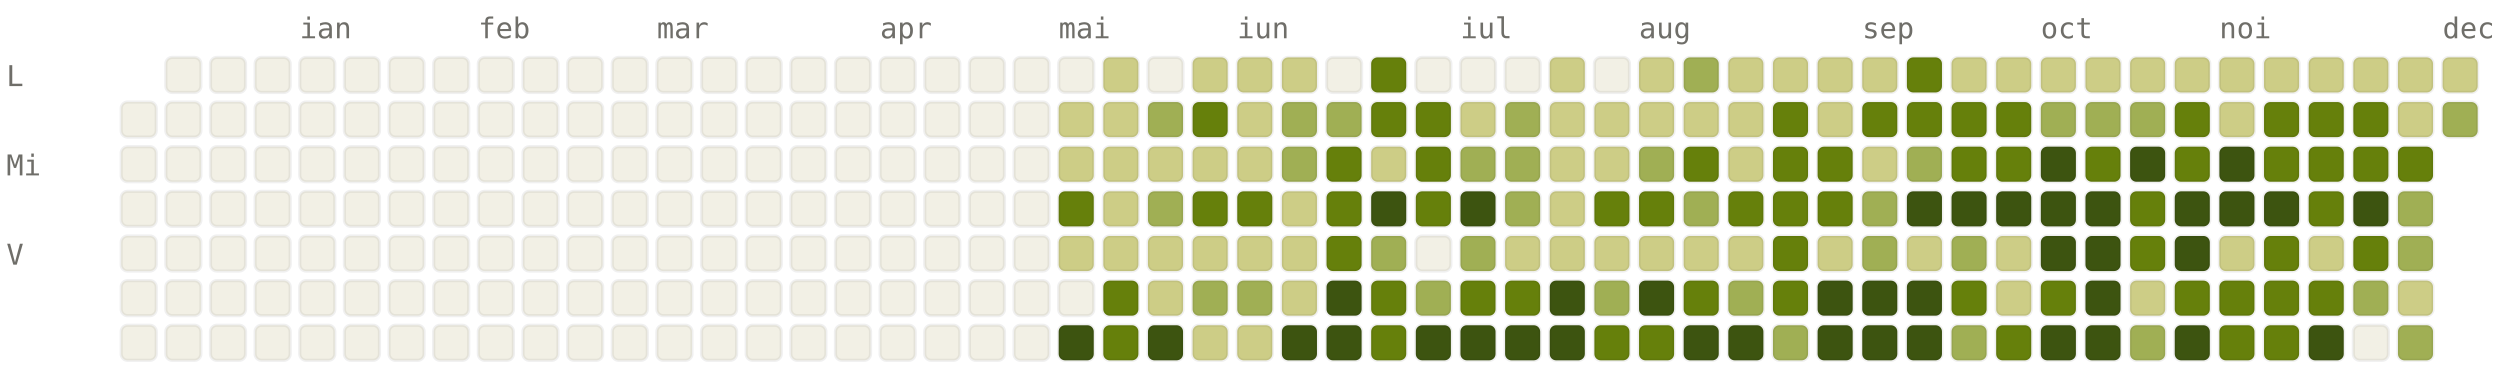
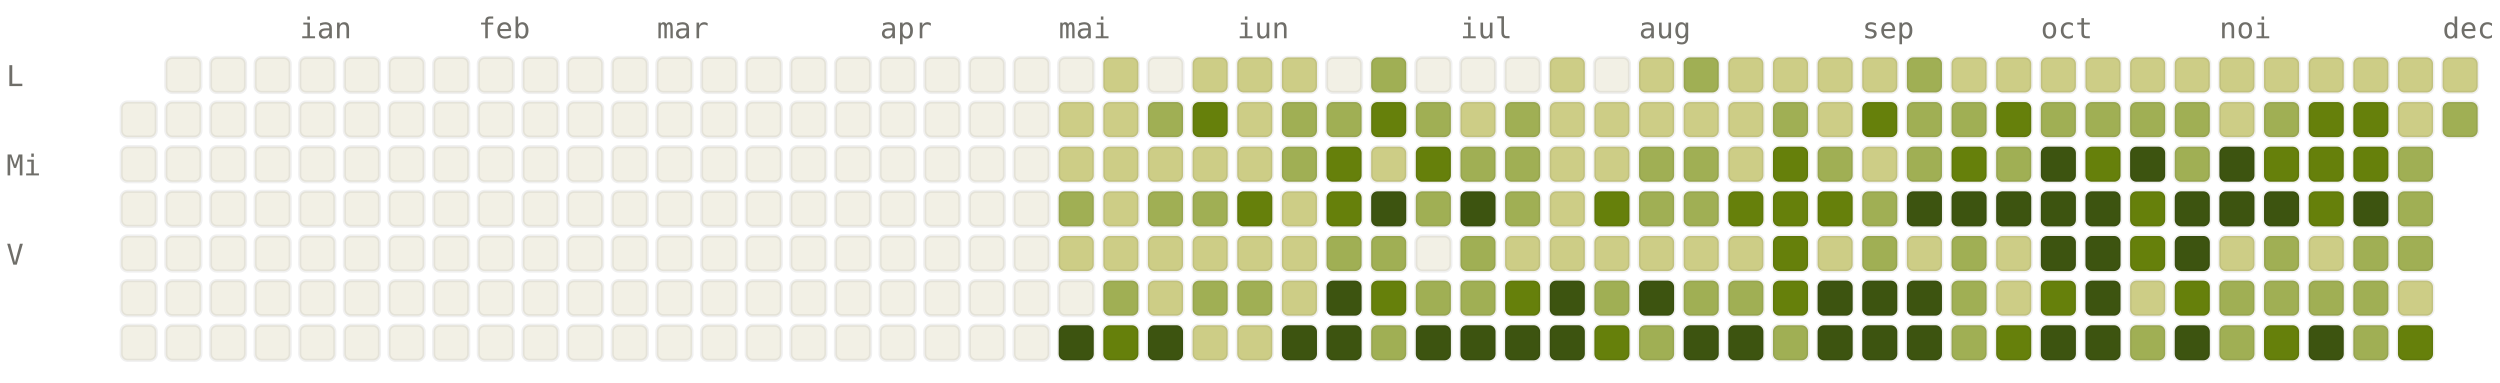
<svg xmlns="http://www.w3.org/2000/svg" viewBox="0 0 784 120" width="784" height="120" font-family="ui-monospace, SFMono-Regular, Menlo, monospace" font-size="9">
  <style>.l0{fill:#F2F0E5;stroke:rgba(0,0,0,0.06)}.l1{fill:#CDCD86;stroke:rgba(0,0,0,0.06)}.l2{fill:#A0AF54;stroke:rgba(0,0,0,0.06)}.l3{fill:#66800B;stroke:rgba(0,0,0,0.06)}.l4{fill:#3D5410;stroke:rgba(0,0,0,0.06)}.lbl{fill:#6F6E69}@media (prefers-color-scheme: dark){.l0{fill:#1C1B1A;stroke:rgba(255,255,255,0.04)}.l1{fill:#2A3D11;stroke:rgba(255,255,255,0.04)}.l2{fill:#4D6B0E;stroke:rgba(255,255,255,0.04)}.l3{fill:#879A39;stroke:rgba(255,255,255,0.04)}.l4{fill:#CDCD86;stroke:rgba(255,255,255,0.04)}.lbl{fill:#878580}}</style>
  <text x="94" y="12" class="lbl">ian</text>
  <text x="150" y="12" class="lbl">feb</text>
  <text x="206" y="12" class="lbl">mar</text>
  <text x="276" y="12" class="lbl">apr</text>
  <text x="332" y="12" class="lbl">mai</text>
  <text x="388" y="12" class="lbl">iun</text>
  <text x="458" y="12" class="lbl">iul</text>
  <text x="514" y="12" class="lbl">aug</text>
  <text x="584" y="12" class="lbl">sep</text>
  <text x="640" y="12" class="lbl">oct</text>
  <text x="696" y="12" class="lbl">noi</text>
  <text x="766" y="12" class="lbl">dec</text>
  <text x="2" y="27" class="lbl">L</text>
  <text x="2" y="55" class="lbl">Mi</text>
  <text x="2" y="83" class="lbl">V</text>
  <rect x="38" y="32" width="11" height="11" rx="2" ry="2" class="l0" />
  <rect x="38" y="46" width="11" height="11" rx="2" ry="2" class="l0" />
  <rect x="38" y="60" width="11" height="11" rx="2" ry="2" class="l0" />
  <rect x="38" y="74" width="11" height="11" rx="2" ry="2" class="l0" />
  <rect x="38" y="88" width="11" height="11" rx="2" ry="2" class="l0" />
  <rect x="38" y="102" width="11" height="11" rx="2" ry="2" class="l0" />
  <rect x="52" y="18" width="11" height="11" rx="2" ry="2" class="l0" />
  <rect x="52" y="32" width="11" height="11" rx="2" ry="2" class="l0" />
  <rect x="52" y="46" width="11" height="11" rx="2" ry="2" class="l0" />
  <rect x="52" y="60" width="11" height="11" rx="2" ry="2" class="l0" />
  <rect x="52" y="74" width="11" height="11" rx="2" ry="2" class="l0" />
  <rect x="52" y="88" width="11" height="11" rx="2" ry="2" class="l0" />
  <rect x="52" y="102" width="11" height="11" rx="2" ry="2" class="l0" />
  <rect x="66" y="18" width="11" height="11" rx="2" ry="2" class="l0" />
  <rect x="66" y="32" width="11" height="11" rx="2" ry="2" class="l0" />
  <rect x="66" y="46" width="11" height="11" rx="2" ry="2" class="l0" />
  <rect x="66" y="60" width="11" height="11" rx="2" ry="2" class="l0" />
  <rect x="66" y="74" width="11" height="11" rx="2" ry="2" class="l0" />
  <rect x="66" y="88" width="11" height="11" rx="2" ry="2" class="l0" />
  <rect x="66" y="102" width="11" height="11" rx="2" ry="2" class="l0" />
  <rect x="80" y="18" width="11" height="11" rx="2" ry="2" class="l0" />
  <rect x="80" y="32" width="11" height="11" rx="2" ry="2" class="l0" />
  <rect x="80" y="46" width="11" height="11" rx="2" ry="2" class="l0" />
  <rect x="80" y="60" width="11" height="11" rx="2" ry="2" class="l0" />
  <rect x="80" y="74" width="11" height="11" rx="2" ry="2" class="l0" />
  <rect x="80" y="88" width="11" height="11" rx="2" ry="2" class="l0" />
  <rect x="80" y="102" width="11" height="11" rx="2" ry="2" class="l0" />
  <rect x="94" y="18" width="11" height="11" rx="2" ry="2" class="l0" />
  <rect x="94" y="32" width="11" height="11" rx="2" ry="2" class="l0" />
  <rect x="94" y="46" width="11" height="11" rx="2" ry="2" class="l0" />
  <rect x="94" y="60" width="11" height="11" rx="2" ry="2" class="l0" />
  <rect x="94" y="74" width="11" height="11" rx="2" ry="2" class="l0" />
  <rect x="94" y="88" width="11" height="11" rx="2" ry="2" class="l0" />
  <rect x="94" y="102" width="11" height="11" rx="2" ry="2" class="l0" />
  <rect x="108" y="18" width="11" height="11" rx="2" ry="2" class="l0" />
  <rect x="108" y="32" width="11" height="11" rx="2" ry="2" class="l0" />
  <rect x="108" y="46" width="11" height="11" rx="2" ry="2" class="l0" />
  <rect x="108" y="60" width="11" height="11" rx="2" ry="2" class="l0" />
  <rect x="108" y="74" width="11" height="11" rx="2" ry="2" class="l0" />
  <rect x="108" y="88" width="11" height="11" rx="2" ry="2" class="l0" />
  <rect x="108" y="102" width="11" height="11" rx="2" ry="2" class="l0" />
  <rect x="122" y="18" width="11" height="11" rx="2" ry="2" class="l0" />
  <rect x="122" y="32" width="11" height="11" rx="2" ry="2" class="l0" />
  <rect x="122" y="46" width="11" height="11" rx="2" ry="2" class="l0" />
  <rect x="122" y="60" width="11" height="11" rx="2" ry="2" class="l0" />
  <rect x="122" y="74" width="11" height="11" rx="2" ry="2" class="l0" />
  <rect x="122" y="88" width="11" height="11" rx="2" ry="2" class="l0" />
  <rect x="122" y="102" width="11" height="11" rx="2" ry="2" class="l0" />
  <rect x="136" y="18" width="11" height="11" rx="2" ry="2" class="l0" />
  <rect x="136" y="32" width="11" height="11" rx="2" ry="2" class="l0" />
  <rect x="136" y="46" width="11" height="11" rx="2" ry="2" class="l0" />
  <rect x="136" y="60" width="11" height="11" rx="2" ry="2" class="l0" />
  <rect x="136" y="74" width="11" height="11" rx="2" ry="2" class="l0" />
  <rect x="136" y="88" width="11" height="11" rx="2" ry="2" class="l0" />
  <rect x="136" y="102" width="11" height="11" rx="2" ry="2" class="l0" />
  <rect x="150" y="18" width="11" height="11" rx="2" ry="2" class="l0" />
  <rect x="150" y="32" width="11" height="11" rx="2" ry="2" class="l0" />
  <rect x="150" y="46" width="11" height="11" rx="2" ry="2" class="l0" />
  <rect x="150" y="60" width="11" height="11" rx="2" ry="2" class="l0" />
  <rect x="150" y="74" width="11" height="11" rx="2" ry="2" class="l0" />
  <rect x="150" y="88" width="11" height="11" rx="2" ry="2" class="l0" />
  <rect x="150" y="102" width="11" height="11" rx="2" ry="2" class="l0" />
  <rect x="164" y="18" width="11" height="11" rx="2" ry="2" class="l0" />
  <rect x="164" y="32" width="11" height="11" rx="2" ry="2" class="l0" />
  <rect x="164" y="46" width="11" height="11" rx="2" ry="2" class="l0" />
  <rect x="164" y="60" width="11" height="11" rx="2" ry="2" class="l0" />
  <rect x="164" y="74" width="11" height="11" rx="2" ry="2" class="l0" />
  <rect x="164" y="88" width="11" height="11" rx="2" ry="2" class="l0" />
  <rect x="164" y="102" width="11" height="11" rx="2" ry="2" class="l0" />
  <rect x="178" y="18" width="11" height="11" rx="2" ry="2" class="l0" />
  <rect x="178" y="32" width="11" height="11" rx="2" ry="2" class="l0" />
  <rect x="178" y="46" width="11" height="11" rx="2" ry="2" class="l0" />
  <rect x="178" y="60" width="11" height="11" rx="2" ry="2" class="l0" />
  <rect x="178" y="74" width="11" height="11" rx="2" ry="2" class="l0" />
  <rect x="178" y="88" width="11" height="11" rx="2" ry="2" class="l0" />
  <rect x="178" y="102" width="11" height="11" rx="2" ry="2" class="l0" />
  <rect x="192" y="18" width="11" height="11" rx="2" ry="2" class="l0" />
  <rect x="192" y="32" width="11" height="11" rx="2" ry="2" class="l0" />
  <rect x="192" y="46" width="11" height="11" rx="2" ry="2" class="l0" />
  <rect x="192" y="60" width="11" height="11" rx="2" ry="2" class="l0" />
  <rect x="192" y="74" width="11" height="11" rx="2" ry="2" class="l0" />
  <rect x="192" y="88" width="11" height="11" rx="2" ry="2" class="l0" />
  <rect x="192" y="102" width="11" height="11" rx="2" ry="2" class="l0" />
  <rect x="206" y="18" width="11" height="11" rx="2" ry="2" class="l0" />
  <rect x="206" y="32" width="11" height="11" rx="2" ry="2" class="l0" />
  <rect x="206" y="46" width="11" height="11" rx="2" ry="2" class="l0" />
  <rect x="206" y="60" width="11" height="11" rx="2" ry="2" class="l0" />
  <rect x="206" y="74" width="11" height="11" rx="2" ry="2" class="l0" />
  <rect x="206" y="88" width="11" height="11" rx="2" ry="2" class="l0" />
  <rect x="206" y="102" width="11" height="11" rx="2" ry="2" class="l0" />
  <rect x="220" y="18" width="11" height="11" rx="2" ry="2" class="l0" />
  <rect x="220" y="32" width="11" height="11" rx="2" ry="2" class="l0" />
  <rect x="220" y="46" width="11" height="11" rx="2" ry="2" class="l0" />
  <rect x="220" y="60" width="11" height="11" rx="2" ry="2" class="l0" />
  <rect x="220" y="74" width="11" height="11" rx="2" ry="2" class="l0" />
  <rect x="220" y="88" width="11" height="11" rx="2" ry="2" class="l0" />
  <rect x="220" y="102" width="11" height="11" rx="2" ry="2" class="l0" />
  <rect x="234" y="18" width="11" height="11" rx="2" ry="2" class="l0" />
  <rect x="234" y="32" width="11" height="11" rx="2" ry="2" class="l0" />
  <rect x="234" y="46" width="11" height="11" rx="2" ry="2" class="l0" />
  <rect x="234" y="60" width="11" height="11" rx="2" ry="2" class="l0" />
  <rect x="234" y="74" width="11" height="11" rx="2" ry="2" class="l0" />
  <rect x="234" y="88" width="11" height="11" rx="2" ry="2" class="l0" />
  <rect x="234" y="102" width="11" height="11" rx="2" ry="2" class="l0" />
  <rect x="248" y="18" width="11" height="11" rx="2" ry="2" class="l0" />
  <rect x="248" y="32" width="11" height="11" rx="2" ry="2" class="l0" />
  <rect x="248" y="46" width="11" height="11" rx="2" ry="2" class="l0" />
  <rect x="248" y="60" width="11" height="11" rx="2" ry="2" class="l0" />
  <rect x="248" y="74" width="11" height="11" rx="2" ry="2" class="l0" />
  <rect x="248" y="88" width="11" height="11" rx="2" ry="2" class="l0" />
  <rect x="248" y="102" width="11" height="11" rx="2" ry="2" class="l0" />
  <rect x="262" y="18" width="11" height="11" rx="2" ry="2" class="l0" />
  <rect x="262" y="32" width="11" height="11" rx="2" ry="2" class="l0" />
  <rect x="262" y="46" width="11" height="11" rx="2" ry="2" class="l0" />
  <rect x="262" y="60" width="11" height="11" rx="2" ry="2" class="l0" />
  <rect x="262" y="74" width="11" height="11" rx="2" ry="2" class="l0" />
  <rect x="262" y="88" width="11" height="11" rx="2" ry="2" class="l0" />
  <rect x="262" y="102" width="11" height="11" rx="2" ry="2" class="l0" />
  <rect x="276" y="18" width="11" height="11" rx="2" ry="2" class="l0" />
  <rect x="276" y="32" width="11" height="11" rx="2" ry="2" class="l0" />
  <rect x="276" y="46" width="11" height="11" rx="2" ry="2" class="l0" />
  <rect x="276" y="60" width="11" height="11" rx="2" ry="2" class="l0" />
  <rect x="276" y="74" width="11" height="11" rx="2" ry="2" class="l0" />
  <rect x="276" y="88" width="11" height="11" rx="2" ry="2" class="l0" />
  <rect x="276" y="102" width="11" height="11" rx="2" ry="2" class="l0" />
  <rect x="290" y="18" width="11" height="11" rx="2" ry="2" class="l0" />
  <rect x="290" y="32" width="11" height="11" rx="2" ry="2" class="l0" />
  <rect x="290" y="46" width="11" height="11" rx="2" ry="2" class="l0" />
  <rect x="290" y="60" width="11" height="11" rx="2" ry="2" class="l0" />
  <rect x="290" y="74" width="11" height="11" rx="2" ry="2" class="l0" />
  <rect x="290" y="88" width="11" height="11" rx="2" ry="2" class="l0" />
  <rect x="290" y="102" width="11" height="11" rx="2" ry="2" class="l0" />
  <rect x="304" y="18" width="11" height="11" rx="2" ry="2" class="l0" />
  <rect x="304" y="32" width="11" height="11" rx="2" ry="2" class="l0" />
  <rect x="304" y="46" width="11" height="11" rx="2" ry="2" class="l0" />
  <rect x="304" y="60" width="11" height="11" rx="2" ry="2" class="l0" />
  <rect x="304" y="74" width="11" height="11" rx="2" ry="2" class="l0" />
  <rect x="304" y="88" width="11" height="11" rx="2" ry="2" class="l0" />
  <rect x="304" y="102" width="11" height="11" rx="2" ry="2" class="l0" />
  <rect x="318" y="18" width="11" height="11" rx="2" ry="2" class="l0" />
  <rect x="318" y="32" width="11" height="11" rx="2" ry="2" class="l0" />
  <rect x="318" y="46" width="11" height="11" rx="2" ry="2" class="l0" />
  <rect x="318" y="60" width="11" height="11" rx="2" ry="2" class="l0" />
  <rect x="318" y="74" width="11" height="11" rx="2" ry="2" class="l0" />
  <rect x="318" y="88" width="11" height="11" rx="2" ry="2" class="l0" />
  <rect x="318" y="102" width="11" height="11" rx="2" ry="2" class="l0" />
  <rect x="332" y="18" width="11" height="11" rx="2" ry="2" class="l0" />
  <rect x="332" y="32" width="11" height="11" rx="2" ry="2" class="l1" />
  <rect x="332" y="46" width="11" height="11" rx="2" ry="2" class="l1" />
-   <rect x="332" y="60" width="11" height="11" rx="2" ry="2" class="l3" />
+   <rect x="332" y="60" width="11" height="11" rx="2" ry="2" class="l2" />
  <rect x="332" y="74" width="11" height="11" rx="2" ry="2" class="l1" />
  <rect x="332" y="88" width="11" height="11" rx="2" ry="2" class="l0" />
  <rect x="332" y="102" width="11" height="11" rx="2" ry="2" class="l4" />
  <rect x="346" y="18" width="11" height="11" rx="2" ry="2" class="l1" />
  <rect x="346" y="32" width="11" height="11" rx="2" ry="2" class="l1" />
  <rect x="346" y="46" width="11" height="11" rx="2" ry="2" class="l1" />
  <rect x="346" y="60" width="11" height="11" rx="2" ry="2" class="l1" />
  <rect x="346" y="74" width="11" height="11" rx="2" ry="2" class="l1" />
-   <rect x="346" y="88" width="11" height="11" rx="2" ry="2" class="l3" />
+   <rect x="346" y="88" width="11" height="11" rx="2" ry="2" class="l2" />
  <rect x="346" y="102" width="11" height="11" rx="2" ry="2" class="l3" />
  <rect x="360" y="18" width="11" height="11" rx="2" ry="2" class="l0" />
  <rect x="360" y="32" width="11" height="11" rx="2" ry="2" class="l2" />
  <rect x="360" y="46" width="11" height="11" rx="2" ry="2" class="l1" />
  <rect x="360" y="60" width="11" height="11" rx="2" ry="2" class="l2" />
  <rect x="360" y="74" width="11" height="11" rx="2" ry="2" class="l1" />
  <rect x="360" y="88" width="11" height="11" rx="2" ry="2" class="l1" />
  <rect x="360" y="102" width="11" height="11" rx="2" ry="2" class="l4" />
  <rect x="374" y="18" width="11" height="11" rx="2" ry="2" class="l1" />
  <rect x="374" y="32" width="11" height="11" rx="2" ry="2" class="l3" />
  <rect x="374" y="46" width="11" height="11" rx="2" ry="2" class="l1" />
-   <rect x="374" y="60" width="11" height="11" rx="2" ry="2" class="l3" />
+   <rect x="374" y="60" width="11" height="11" rx="2" ry="2" class="l2" />
  <rect x="374" y="74" width="11" height="11" rx="2" ry="2" class="l1" />
  <rect x="374" y="88" width="11" height="11" rx="2" ry="2" class="l2" />
  <rect x="374" y="102" width="11" height="11" rx="2" ry="2" class="l1" />
  <rect x="388" y="18" width="11" height="11" rx="2" ry="2" class="l1" />
  <rect x="388" y="32" width="11" height="11" rx="2" ry="2" class="l1" />
  <rect x="388" y="46" width="11" height="11" rx="2" ry="2" class="l1" />
  <rect x="388" y="60" width="11" height="11" rx="2" ry="2" class="l3" />
  <rect x="388" y="74" width="11" height="11" rx="2" ry="2" class="l1" />
  <rect x="388" y="88" width="11" height="11" rx="2" ry="2" class="l2" />
  <rect x="388" y="102" width="11" height="11" rx="2" ry="2" class="l1" />
  <rect x="402" y="18" width="11" height="11" rx="2" ry="2" class="l1" />
  <rect x="402" y="32" width="11" height="11" rx="2" ry="2" class="l2" />
  <rect x="402" y="46" width="11" height="11" rx="2" ry="2" class="l2" />
  <rect x="402" y="60" width="11" height="11" rx="2" ry="2" class="l1" />
  <rect x="402" y="74" width="11" height="11" rx="2" ry="2" class="l1" />
  <rect x="402" y="88" width="11" height="11" rx="2" ry="2" class="l1" />
  <rect x="402" y="102" width="11" height="11" rx="2" ry="2" class="l4" />
  <rect x="416" y="18" width="11" height="11" rx="2" ry="2" class="l0" />
  <rect x="416" y="32" width="11" height="11" rx="2" ry="2" class="l2" />
  <rect x="416" y="46" width="11" height="11" rx="2" ry="2" class="l3" />
  <rect x="416" y="60" width="11" height="11" rx="2" ry="2" class="l3" />
-   <rect x="416" y="74" width="11" height="11" rx="2" ry="2" class="l3" />
+   <rect x="416" y="74" width="11" height="11" rx="2" ry="2" class="l2" />
  <rect x="416" y="88" width="11" height="11" rx="2" ry="2" class="l4" />
  <rect x="416" y="102" width="11" height="11" rx="2" ry="2" class="l4" />
-   <rect x="430" y="18" width="11" height="11" rx="2" ry="2" class="l3" />
+   <rect x="430" y="18" width="11" height="11" rx="2" ry="2" class="l2" />
  <rect x="430" y="32" width="11" height="11" rx="2" ry="2" class="l3" />
  <rect x="430" y="46" width="11" height="11" rx="2" ry="2" class="l1" />
  <rect x="430" y="60" width="11" height="11" rx="2" ry="2" class="l4" />
  <rect x="430" y="74" width="11" height="11" rx="2" ry="2" class="l2" />
  <rect x="430" y="88" width="11" height="11" rx="2" ry="2" class="l3" />
-   <rect x="430" y="102" width="11" height="11" rx="2" ry="2" class="l3" />
+   <rect x="430" y="102" width="11" height="11" rx="2" ry="2" class="l2" />
  <rect x="444" y="18" width="11" height="11" rx="2" ry="2" class="l0" />
-   <rect x="444" y="32" width="11" height="11" rx="2" ry="2" class="l3" />
+   <rect x="444" y="32" width="11" height="11" rx="2" ry="2" class="l2" />
  <rect x="444" y="46" width="11" height="11" rx="2" ry="2" class="l3" />
-   <rect x="444" y="60" width="11" height="11" rx="2" ry="2" class="l3" />
+   <rect x="444" y="60" width="11" height="11" rx="2" ry="2" class="l2" />
  <rect x="444" y="74" width="11" height="11" rx="2" ry="2" class="l0" />
  <rect x="444" y="88" width="11" height="11" rx="2" ry="2" class="l2" />
  <rect x="444" y="102" width="11" height="11" rx="2" ry="2" class="l4" />
  <rect x="458" y="18" width="11" height="11" rx="2" ry="2" class="l0" />
  <rect x="458" y="32" width="11" height="11" rx="2" ry="2" class="l1" />
  <rect x="458" y="46" width="11" height="11" rx="2" ry="2" class="l2" />
  <rect x="458" y="60" width="11" height="11" rx="2" ry="2" class="l4" />
  <rect x="458" y="74" width="11" height="11" rx="2" ry="2" class="l2" />
-   <rect x="458" y="88" width="11" height="11" rx="2" ry="2" class="l3" />
+   <rect x="458" y="88" width="11" height="11" rx="2" ry="2" class="l2" />
  <rect x="458" y="102" width="11" height="11" rx="2" ry="2" class="l4" />
  <rect x="472" y="18" width="11" height="11" rx="2" ry="2" class="l0" />
  <rect x="472" y="32" width="11" height="11" rx="2" ry="2" class="l2" />
  <rect x="472" y="46" width="11" height="11" rx="2" ry="2" class="l2" />
  <rect x="472" y="60" width="11" height="11" rx="2" ry="2" class="l2" />
  <rect x="472" y="74" width="11" height="11" rx="2" ry="2" class="l1" />
  <rect x="472" y="88" width="11" height="11" rx="2" ry="2" class="l3" />
  <rect x="472" y="102" width="11" height="11" rx="2" ry="2" class="l4" />
  <rect x="486" y="18" width="11" height="11" rx="2" ry="2" class="l1" />
  <rect x="486" y="32" width="11" height="11" rx="2" ry="2" class="l1" />
  <rect x="486" y="46" width="11" height="11" rx="2" ry="2" class="l1" />
  <rect x="486" y="60" width="11" height="11" rx="2" ry="2" class="l1" />
  <rect x="486" y="74" width="11" height="11" rx="2" ry="2" class="l1" />
  <rect x="486" y="88" width="11" height="11" rx="2" ry="2" class="l4" />
  <rect x="486" y="102" width="11" height="11" rx="2" ry="2" class="l4" />
  <rect x="500" y="18" width="11" height="11" rx="2" ry="2" class="l0" />
  <rect x="500" y="32" width="11" height="11" rx="2" ry="2" class="l1" />
  <rect x="500" y="46" width="11" height="11" rx="2" ry="2" class="l1" />
  <rect x="500" y="60" width="11" height="11" rx="2" ry="2" class="l3" />
  <rect x="500" y="74" width="11" height="11" rx="2" ry="2" class="l1" />
  <rect x="500" y="88" width="11" height="11" rx="2" ry="2" class="l2" />
  <rect x="500" y="102" width="11" height="11" rx="2" ry="2" class="l3" />
  <rect x="514" y="18" width="11" height="11" rx="2" ry="2" class="l1" />
  <rect x="514" y="32" width="11" height="11" rx="2" ry="2" class="l1" />
  <rect x="514" y="46" width="11" height="11" rx="2" ry="2" class="l2" />
-   <rect x="514" y="60" width="11" height="11" rx="2" ry="2" class="l3" />
+   <rect x="514" y="60" width="11" height="11" rx="2" ry="2" class="l2" />
  <rect x="514" y="74" width="11" height="11" rx="2" ry="2" class="l1" />
  <rect x="514" y="88" width="11" height="11" rx="2" ry="2" class="l4" />
-   <rect x="514" y="102" width="11" height="11" rx="2" ry="2" class="l3" />
+   <rect x="514" y="102" width="11" height="11" rx="2" ry="2" class="l2" />
  <rect x="528" y="18" width="11" height="11" rx="2" ry="2" class="l2" />
  <rect x="528" y="32" width="11" height="11" rx="2" ry="2" class="l1" />
-   <rect x="528" y="46" width="11" height="11" rx="2" ry="2" class="l3" />
+   <rect x="528" y="46" width="11" height="11" rx="2" ry="2" class="l2" />
  <rect x="528" y="60" width="11" height="11" rx="2" ry="2" class="l2" />
  <rect x="528" y="74" width="11" height="11" rx="2" ry="2" class="l1" />
-   <rect x="528" y="88" width="11" height="11" rx="2" ry="2" class="l3" />
+   <rect x="528" y="88" width="11" height="11" rx="2" ry="2" class="l2" />
  <rect x="528" y="102" width="11" height="11" rx="2" ry="2" class="l4" />
  <rect x="542" y="18" width="11" height="11" rx="2" ry="2" class="l1" />
  <rect x="542" y="32" width="11" height="11" rx="2" ry="2" class="l1" />
  <rect x="542" y="46" width="11" height="11" rx="2" ry="2" class="l1" />
  <rect x="542" y="60" width="11" height="11" rx="2" ry="2" class="l3" />
  <rect x="542" y="74" width="11" height="11" rx="2" ry="2" class="l1" />
  <rect x="542" y="88" width="11" height="11" rx="2" ry="2" class="l2" />
  <rect x="542" y="102" width="11" height="11" rx="2" ry="2" class="l4" />
  <rect x="556" y="18" width="11" height="11" rx="2" ry="2" class="l1" />
-   <rect x="556" y="32" width="11" height="11" rx="2" ry="2" class="l3" />
+   <rect x="556" y="32" width="11" height="11" rx="2" ry="2" class="l2" />
  <rect x="556" y="46" width="11" height="11" rx="2" ry="2" class="l3" />
  <rect x="556" y="60" width="11" height="11" rx="2" ry="2" class="l3" />
  <rect x="556" y="74" width="11" height="11" rx="2" ry="2" class="l3" />
  <rect x="556" y="88" width="11" height="11" rx="2" ry="2" class="l3" />
  <rect x="556" y="102" width="11" height="11" rx="2" ry="2" class="l2" />
  <rect x="570" y="18" width="11" height="11" rx="2" ry="2" class="l1" />
  <rect x="570" y="32" width="11" height="11" rx="2" ry="2" class="l1" />
-   <rect x="570" y="46" width="11" height="11" rx="2" ry="2" class="l3" />
+   <rect x="570" y="46" width="11" height="11" rx="2" ry="2" class="l2" />
  <rect x="570" y="60" width="11" height="11" rx="2" ry="2" class="l3" />
  <rect x="570" y="74" width="11" height="11" rx="2" ry="2" class="l1" />
  <rect x="570" y="88" width="11" height="11" rx="2" ry="2" class="l4" />
  <rect x="570" y="102" width="11" height="11" rx="2" ry="2" class="l4" />
  <rect x="584" y="18" width="11" height="11" rx="2" ry="2" class="l1" />
  <rect x="584" y="32" width="11" height="11" rx="2" ry="2" class="l3" />
  <rect x="584" y="46" width="11" height="11" rx="2" ry="2" class="l1" />
  <rect x="584" y="60" width="11" height="11" rx="2" ry="2" class="l2" />
  <rect x="584" y="74" width="11" height="11" rx="2" ry="2" class="l2" />
  <rect x="584" y="88" width="11" height="11" rx="2" ry="2" class="l4" />
  <rect x="584" y="102" width="11" height="11" rx="2" ry="2" class="l4" />
-   <rect x="598" y="18" width="11" height="11" rx="2" ry="2" class="l3" />
-   <rect x="598" y="32" width="11" height="11" rx="2" ry="2" class="l3" />
+   <rect x="598" y="18" width="11" height="11" rx="2" ry="2" class="l2" />
+   <rect x="598" y="32" width="11" height="11" rx="2" ry="2" class="l2" />
  <rect x="598" y="46" width="11" height="11" rx="2" ry="2" class="l2" />
  <rect x="598" y="60" width="11" height="11" rx="2" ry="2" class="l4" />
  <rect x="598" y="74" width="11" height="11" rx="2" ry="2" class="l1" />
  <rect x="598" y="88" width="11" height="11" rx="2" ry="2" class="l4" />
  <rect x="598" y="102" width="11" height="11" rx="2" ry="2" class="l4" />
  <rect x="612" y="18" width="11" height="11" rx="2" ry="2" class="l1" />
-   <rect x="612" y="32" width="11" height="11" rx="2" ry="2" class="l3" />
+   <rect x="612" y="32" width="11" height="11" rx="2" ry="2" class="l2" />
  <rect x="612" y="46" width="11" height="11" rx="2" ry="2" class="l3" />
  <rect x="612" y="60" width="11" height="11" rx="2" ry="2" class="l4" />
  <rect x="612" y="74" width="11" height="11" rx="2" ry="2" class="l2" />
-   <rect x="612" y="88" width="11" height="11" rx="2" ry="2" class="l3" />
+   <rect x="612" y="88" width="11" height="11" rx="2" ry="2" class="l2" />
  <rect x="612" y="102" width="11" height="11" rx="2" ry="2" class="l2" />
  <rect x="626" y="18" width="11" height="11" rx="2" ry="2" class="l1" />
  <rect x="626" y="32" width="11" height="11" rx="2" ry="2" class="l3" />
-   <rect x="626" y="46" width="11" height="11" rx="2" ry="2" class="l3" />
+   <rect x="626" y="46" width="11" height="11" rx="2" ry="2" class="l2" />
  <rect x="626" y="60" width="11" height="11" rx="2" ry="2" class="l4" />
  <rect x="626" y="74" width="11" height="11" rx="2" ry="2" class="l1" />
  <rect x="626" y="88" width="11" height="11" rx="2" ry="2" class="l1" />
  <rect x="626" y="102" width="11" height="11" rx="2" ry="2" class="l3" />
  <rect x="640" y="18" width="11" height="11" rx="2" ry="2" class="l1" />
  <rect x="640" y="32" width="11" height="11" rx="2" ry="2" class="l2" />
  <rect x="640" y="46" width="11" height="11" rx="2" ry="2" class="l4" />
  <rect x="640" y="60" width="11" height="11" rx="2" ry="2" class="l4" />
  <rect x="640" y="74" width="11" height="11" rx="2" ry="2" class="l4" />
  <rect x="640" y="88" width="11" height="11" rx="2" ry="2" class="l3" />
  <rect x="640" y="102" width="11" height="11" rx="2" ry="2" class="l4" />
  <rect x="654" y="18" width="11" height="11" rx="2" ry="2" class="l1" />
  <rect x="654" y="32" width="11" height="11" rx="2" ry="2" class="l2" />
  <rect x="654" y="46" width="11" height="11" rx="2" ry="2" class="l3" />
  <rect x="654" y="60" width="11" height="11" rx="2" ry="2" class="l4" />
  <rect x="654" y="74" width="11" height="11" rx="2" ry="2" class="l4" />
  <rect x="654" y="88" width="11" height="11" rx="2" ry="2" class="l4" />
  <rect x="654" y="102" width="11" height="11" rx="2" ry="2" class="l4" />
  <rect x="668" y="18" width="11" height="11" rx="2" ry="2" class="l1" />
  <rect x="668" y="32" width="11" height="11" rx="2" ry="2" class="l2" />
  <rect x="668" y="46" width="11" height="11" rx="2" ry="2" class="l4" />
  <rect x="668" y="60" width="11" height="11" rx="2" ry="2" class="l3" />
  <rect x="668" y="74" width="11" height="11" rx="2" ry="2" class="l3" />
  <rect x="668" y="88" width="11" height="11" rx="2" ry="2" class="l1" />
  <rect x="668" y="102" width="11" height="11" rx="2" ry="2" class="l2" />
  <rect x="682" y="18" width="11" height="11" rx="2" ry="2" class="l1" />
-   <rect x="682" y="32" width="11" height="11" rx="2" ry="2" class="l3" />
-   <rect x="682" y="46" width="11" height="11" rx="2" ry="2" class="l3" />
+   <rect x="682" y="32" width="11" height="11" rx="2" ry="2" class="l2" />
+   <rect x="682" y="46" width="11" height="11" rx="2" ry="2" class="l2" />
  <rect x="682" y="60" width="11" height="11" rx="2" ry="2" class="l4" />
  <rect x="682" y="74" width="11" height="11" rx="2" ry="2" class="l4" />
  <rect x="682" y="88" width="11" height="11" rx="2" ry="2" class="l3" />
  <rect x="682" y="102" width="11" height="11" rx="2" ry="2" class="l4" />
  <rect x="696" y="18" width="11" height="11" rx="2" ry="2" class="l1" />
  <rect x="696" y="32" width="11" height="11" rx="2" ry="2" class="l1" />
  <rect x="696" y="46" width="11" height="11" rx="2" ry="2" class="l4" />
  <rect x="696" y="60" width="11" height="11" rx="2" ry="2" class="l4" />
  <rect x="696" y="74" width="11" height="11" rx="2" ry="2" class="l1" />
-   <rect x="696" y="88" width="11" height="11" rx="2" ry="2" class="l3" />
-   <rect x="696" y="102" width="11" height="11" rx="2" ry="2" class="l3" />
+   <rect x="696" y="88" width="11" height="11" rx="2" ry="2" class="l2" />
+   <rect x="696" y="102" width="11" height="11" rx="2" ry="2" class="l2" />
  <rect x="710" y="18" width="11" height="11" rx="2" ry="2" class="l1" />
-   <rect x="710" y="32" width="11" height="11" rx="2" ry="2" class="l3" />
+   <rect x="710" y="32" width="11" height="11" rx="2" ry="2" class="l2" />
  <rect x="710" y="46" width="11" height="11" rx="2" ry="2" class="l3" />
  <rect x="710" y="60" width="11" height="11" rx="2" ry="2" class="l4" />
-   <rect x="710" y="74" width="11" height="11" rx="2" ry="2" class="l3" />
-   <rect x="710" y="88" width="11" height="11" rx="2" ry="2" class="l3" />
+   <rect x="710" y="74" width="11" height="11" rx="2" ry="2" class="l2" />
+   <rect x="710" y="88" width="11" height="11" rx="2" ry="2" class="l2" />
  <rect x="710" y="102" width="11" height="11" rx="2" ry="2" class="l3" />
  <rect x="724" y="18" width="11" height="11" rx="2" ry="2" class="l1" />
  <rect x="724" y="32" width="11" height="11" rx="2" ry="2" class="l3" />
  <rect x="724" y="46" width="11" height="11" rx="2" ry="2" class="l3" />
  <rect x="724" y="60" width="11" height="11" rx="2" ry="2" class="l3" />
  <rect x="724" y="74" width="11" height="11" rx="2" ry="2" class="l1" />
-   <rect x="724" y="88" width="11" height="11" rx="2" ry="2" class="l3" />
+   <rect x="724" y="88" width="11" height="11" rx="2" ry="2" class="l2" />
  <rect x="724" y="102" width="11" height="11" rx="2" ry="2" class="l4" />
  <rect x="738" y="18" width="11" height="11" rx="2" ry="2" class="l1" />
  <rect x="738" y="32" width="11" height="11" rx="2" ry="2" class="l3" />
  <rect x="738" y="46" width="11" height="11" rx="2" ry="2" class="l3" />
  <rect x="738" y="60" width="11" height="11" rx="2" ry="2" class="l4" />
-   <rect x="738" y="74" width="11" height="11" rx="2" ry="2" class="l3" />
+   <rect x="738" y="74" width="11" height="11" rx="2" ry="2" class="l2" />
  <rect x="738" y="88" width="11" height="11" rx="2" ry="2" class="l2" />
-   <rect x="738" y="102" width="11" height="11" rx="2" ry="2" class="l0" />
+   <rect x="738" y="102" width="11" height="11" rx="2" ry="2" class="l2" />
  <rect x="752" y="18" width="11" height="11" rx="2" ry="2" class="l1" />
  <rect x="752" y="32" width="11" height="11" rx="2" ry="2" class="l1" />
-   <rect x="752" y="46" width="11" height="11" rx="2" ry="2" class="l3" />
+   <rect x="752" y="46" width="11" height="11" rx="2" ry="2" class="l2" />
  <rect x="752" y="60" width="11" height="11" rx="2" ry="2" class="l2" />
  <rect x="752" y="74" width="11" height="11" rx="2" ry="2" class="l2" />
  <rect x="752" y="88" width="11" height="11" rx="2" ry="2" class="l1" />
-   <rect x="752" y="102" width="11" height="11" rx="2" ry="2" class="l2" />
+   <rect x="752" y="102" width="11" height="11" rx="2" ry="2" class="l3" />
  <rect x="766" y="18" width="11" height="11" rx="2" ry="2" class="l1" />
  <rect x="766" y="32" width="11" height="11" rx="2" ry="2" class="l2" />
</svg>
